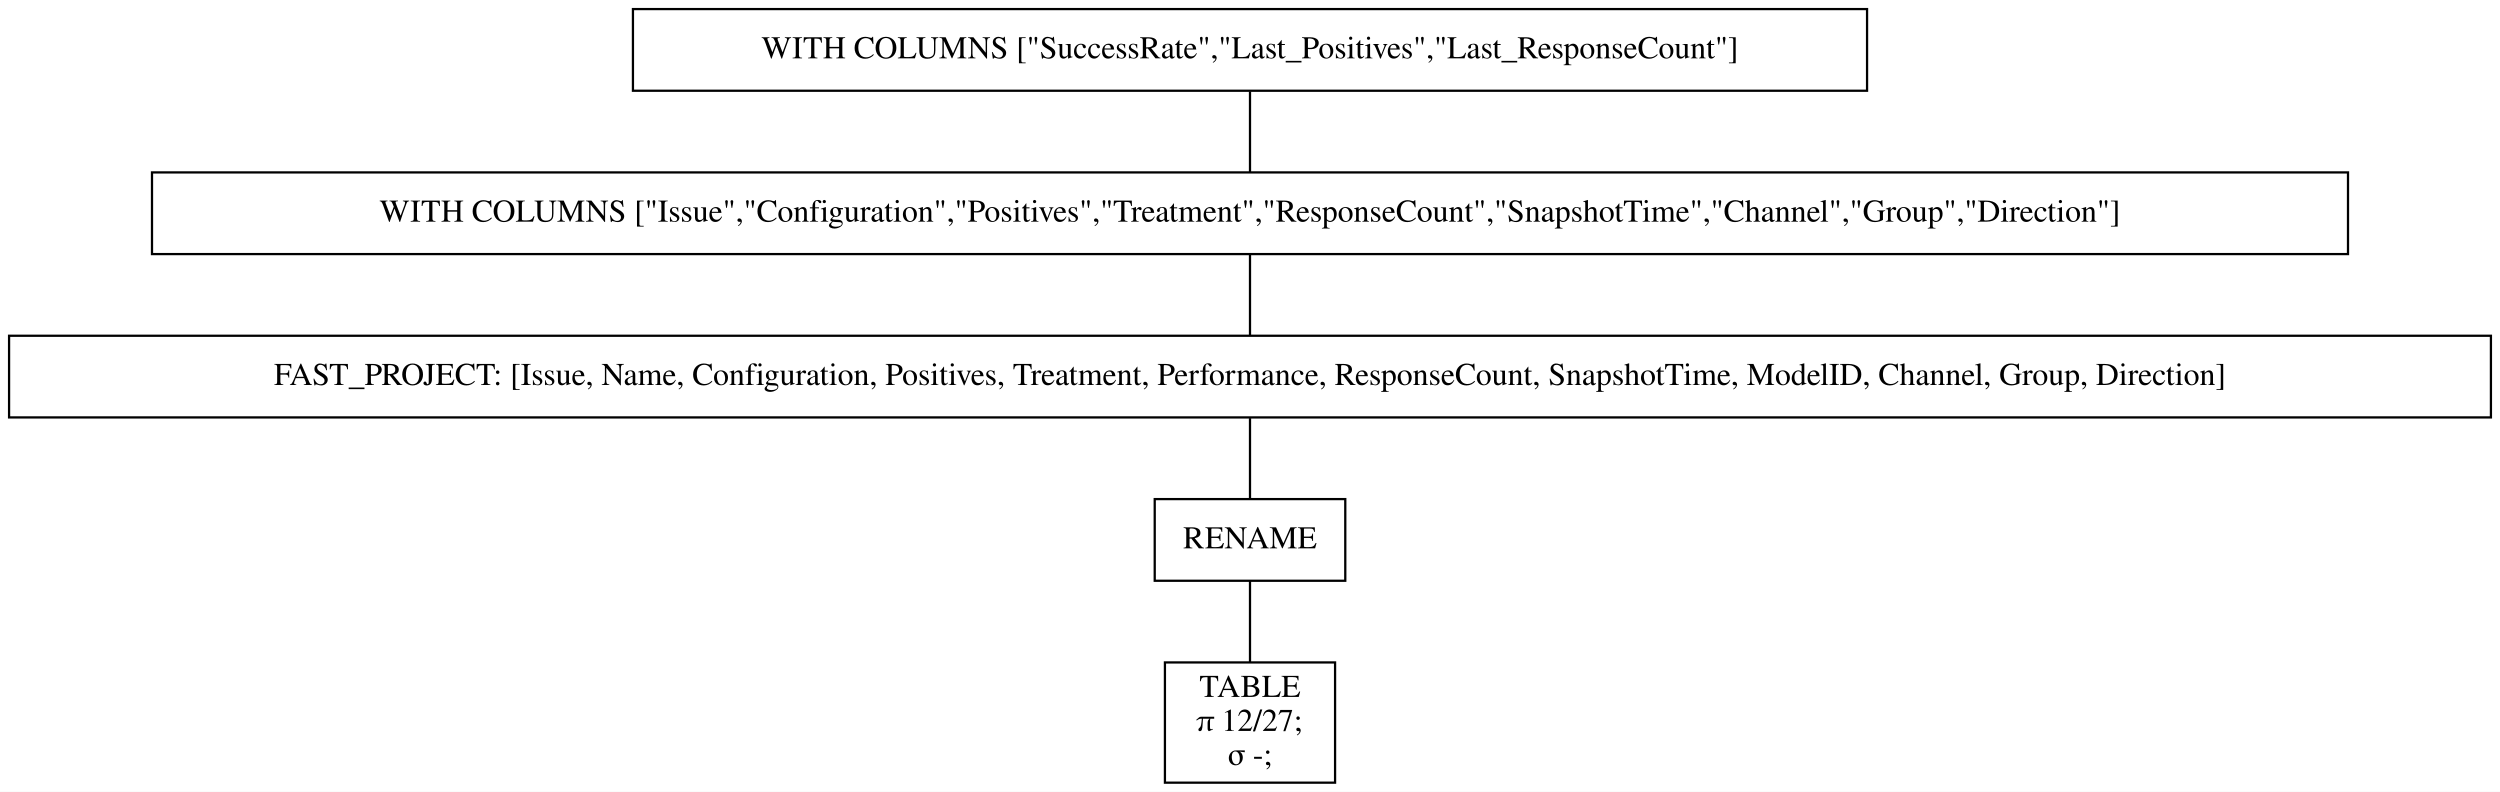
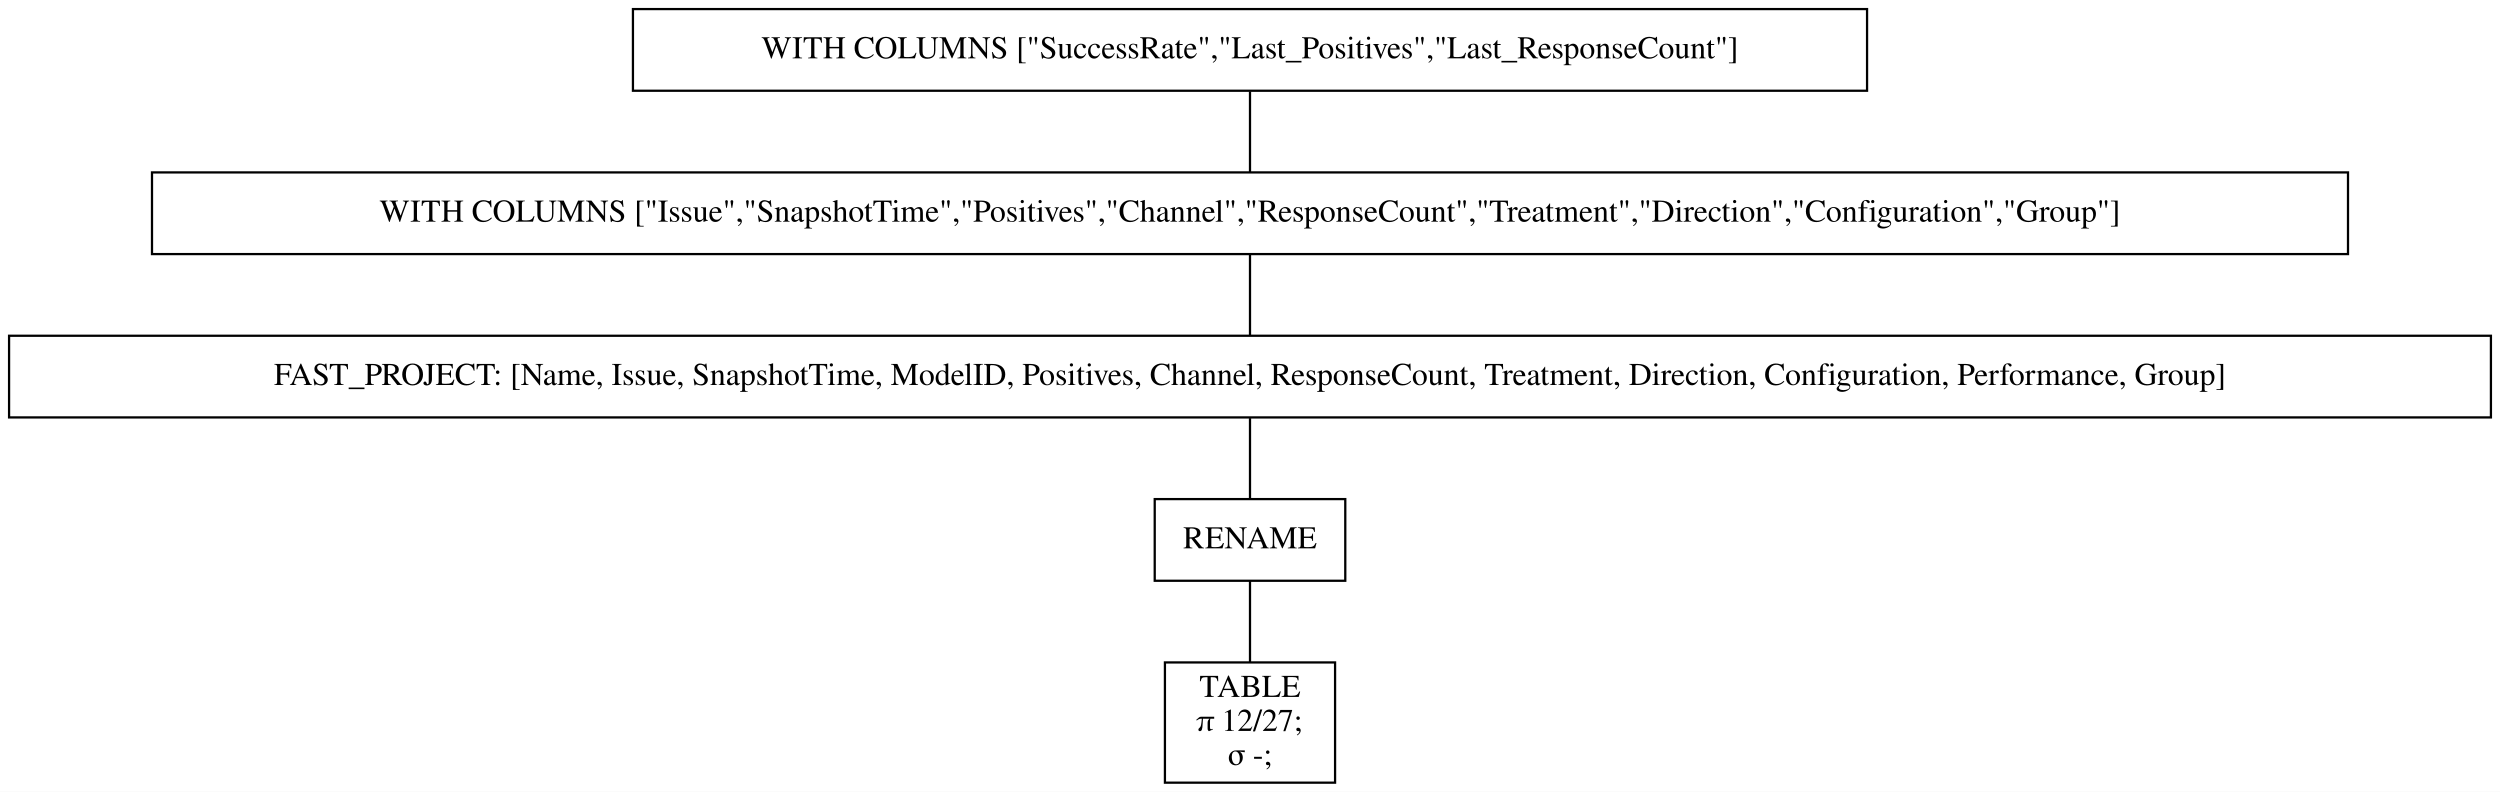
<svg xmlns="http://www.w3.org/2000/svg" width="1102pt" height="349pt" viewBox="0.00 0.00 1102.00 349.00">
  <g id="graph0" class="graph" transform="scale(1 1) rotate(0) translate(4 345)">
    <polygon fill="white" stroke="transparent" points="-4,4 -4,-345 1098,-345 1098,4 -4,4" />
    <g id="node1" class="node">
      <polygon fill="none" stroke="black" points="819,-341 275,-341 275,-305 819,-305 819,-341" />
      <text text-anchor="middle" x="547" y="-319.3" font-family="Times,serif" font-size="14.00">WITH COLUMNS ["SuccessRate","Last_Positives","Last_ResponseCount"]</text>
    </g>
    <g id="node2" class="node">
      <polygon fill="none" stroke="black" points="1031,-269 63,-269 63,-233 1031,-233 1031,-269" />
-       <text text-anchor="middle" x="547" y="-247.3" font-family="Times,serif" font-size="14.00">WITH COLUMNS ["Issue","Configuration","Positives","Treatment","ResponseCount","SnapshotTime","Channel","Group","Direction"]</text>
+       <text text-anchor="middle" x="547" y="-247.3" font-family="Times,serif" font-size="14.00">WITH COLUMNS ["Issue","SnapshotTime","Positives","Channel","ResponseCount","Treatment","Direction","Configuration","Group"]</text>
    </g>
    <g id="edge1" class="edge">
      <path fill="none" stroke="black" d="M547,-304.7C547,-293.85 547,-279.92 547,-269.1" />
    </g>
    <g id="node3" class="node">
      <polygon fill="none" stroke="black" points="1094,-197 0,-197 0,-161 1094,-161 1094,-197" />
-       <text text-anchor="middle" x="547" y="-175.3" font-family="Times,serif" font-size="14.00">FAST_PROJECT: [Issue, Name, Configuration, Positives, Treatment, Performance, ResponseCount, SnapshotTime, ModelID, Channel, Group, Direction]</text>
+       <text text-anchor="middle" x="547" y="-175.3" font-family="Times,serif" font-size="14.00">FAST_PROJECT: [Name, Issue, SnapshotTime, ModelID, Positives, Channel, ResponseCount, Treatment, Direction, Configuration, Performance, Group]</text>
    </g>
    <g id="edge2" class="edge">
      <path fill="none" stroke="black" d="M547,-232.7C547,-221.85 547,-207.92 547,-197.1" />
    </g>
    <g id="node4" class="node">
      <polygon fill="none" stroke="black" points="589,-125 505,-125 505,-89 589,-89 589,-125" />
      <text text-anchor="middle" x="547" y="-103.3" font-family="Times,serif" font-size="14.00">RENAME</text>
    </g>
    <g id="edge3" class="edge">
      <path fill="none" stroke="black" d="M547,-160.7C547,-149.85 547,-135.92 547,-125.1" />
    </g>
    <g id="node5" class="node">
      <polygon fill="none" stroke="black" points="584.5,-53 509.5,-53 509.5,0 584.5,0 584.5,-53" />
      <text text-anchor="middle" x="547" y="-37.8" font-family="Times,serif" font-size="14.00">TABLE</text>
      <text text-anchor="middle" x="547" y="-22.8" font-family="Times,serif" font-size="14.00">π 12/27;</text>
      <text text-anchor="middle" x="547" y="-7.8" font-family="Times,serif" font-size="14.00">σ -;</text>
    </g>
    <g id="edge4" class="edge">
      <path fill="none" stroke="black" d="M547,-88.97C547,-78.51 547,-64.9 547,-53.16" />
    </g>
  </g>
</svg>
